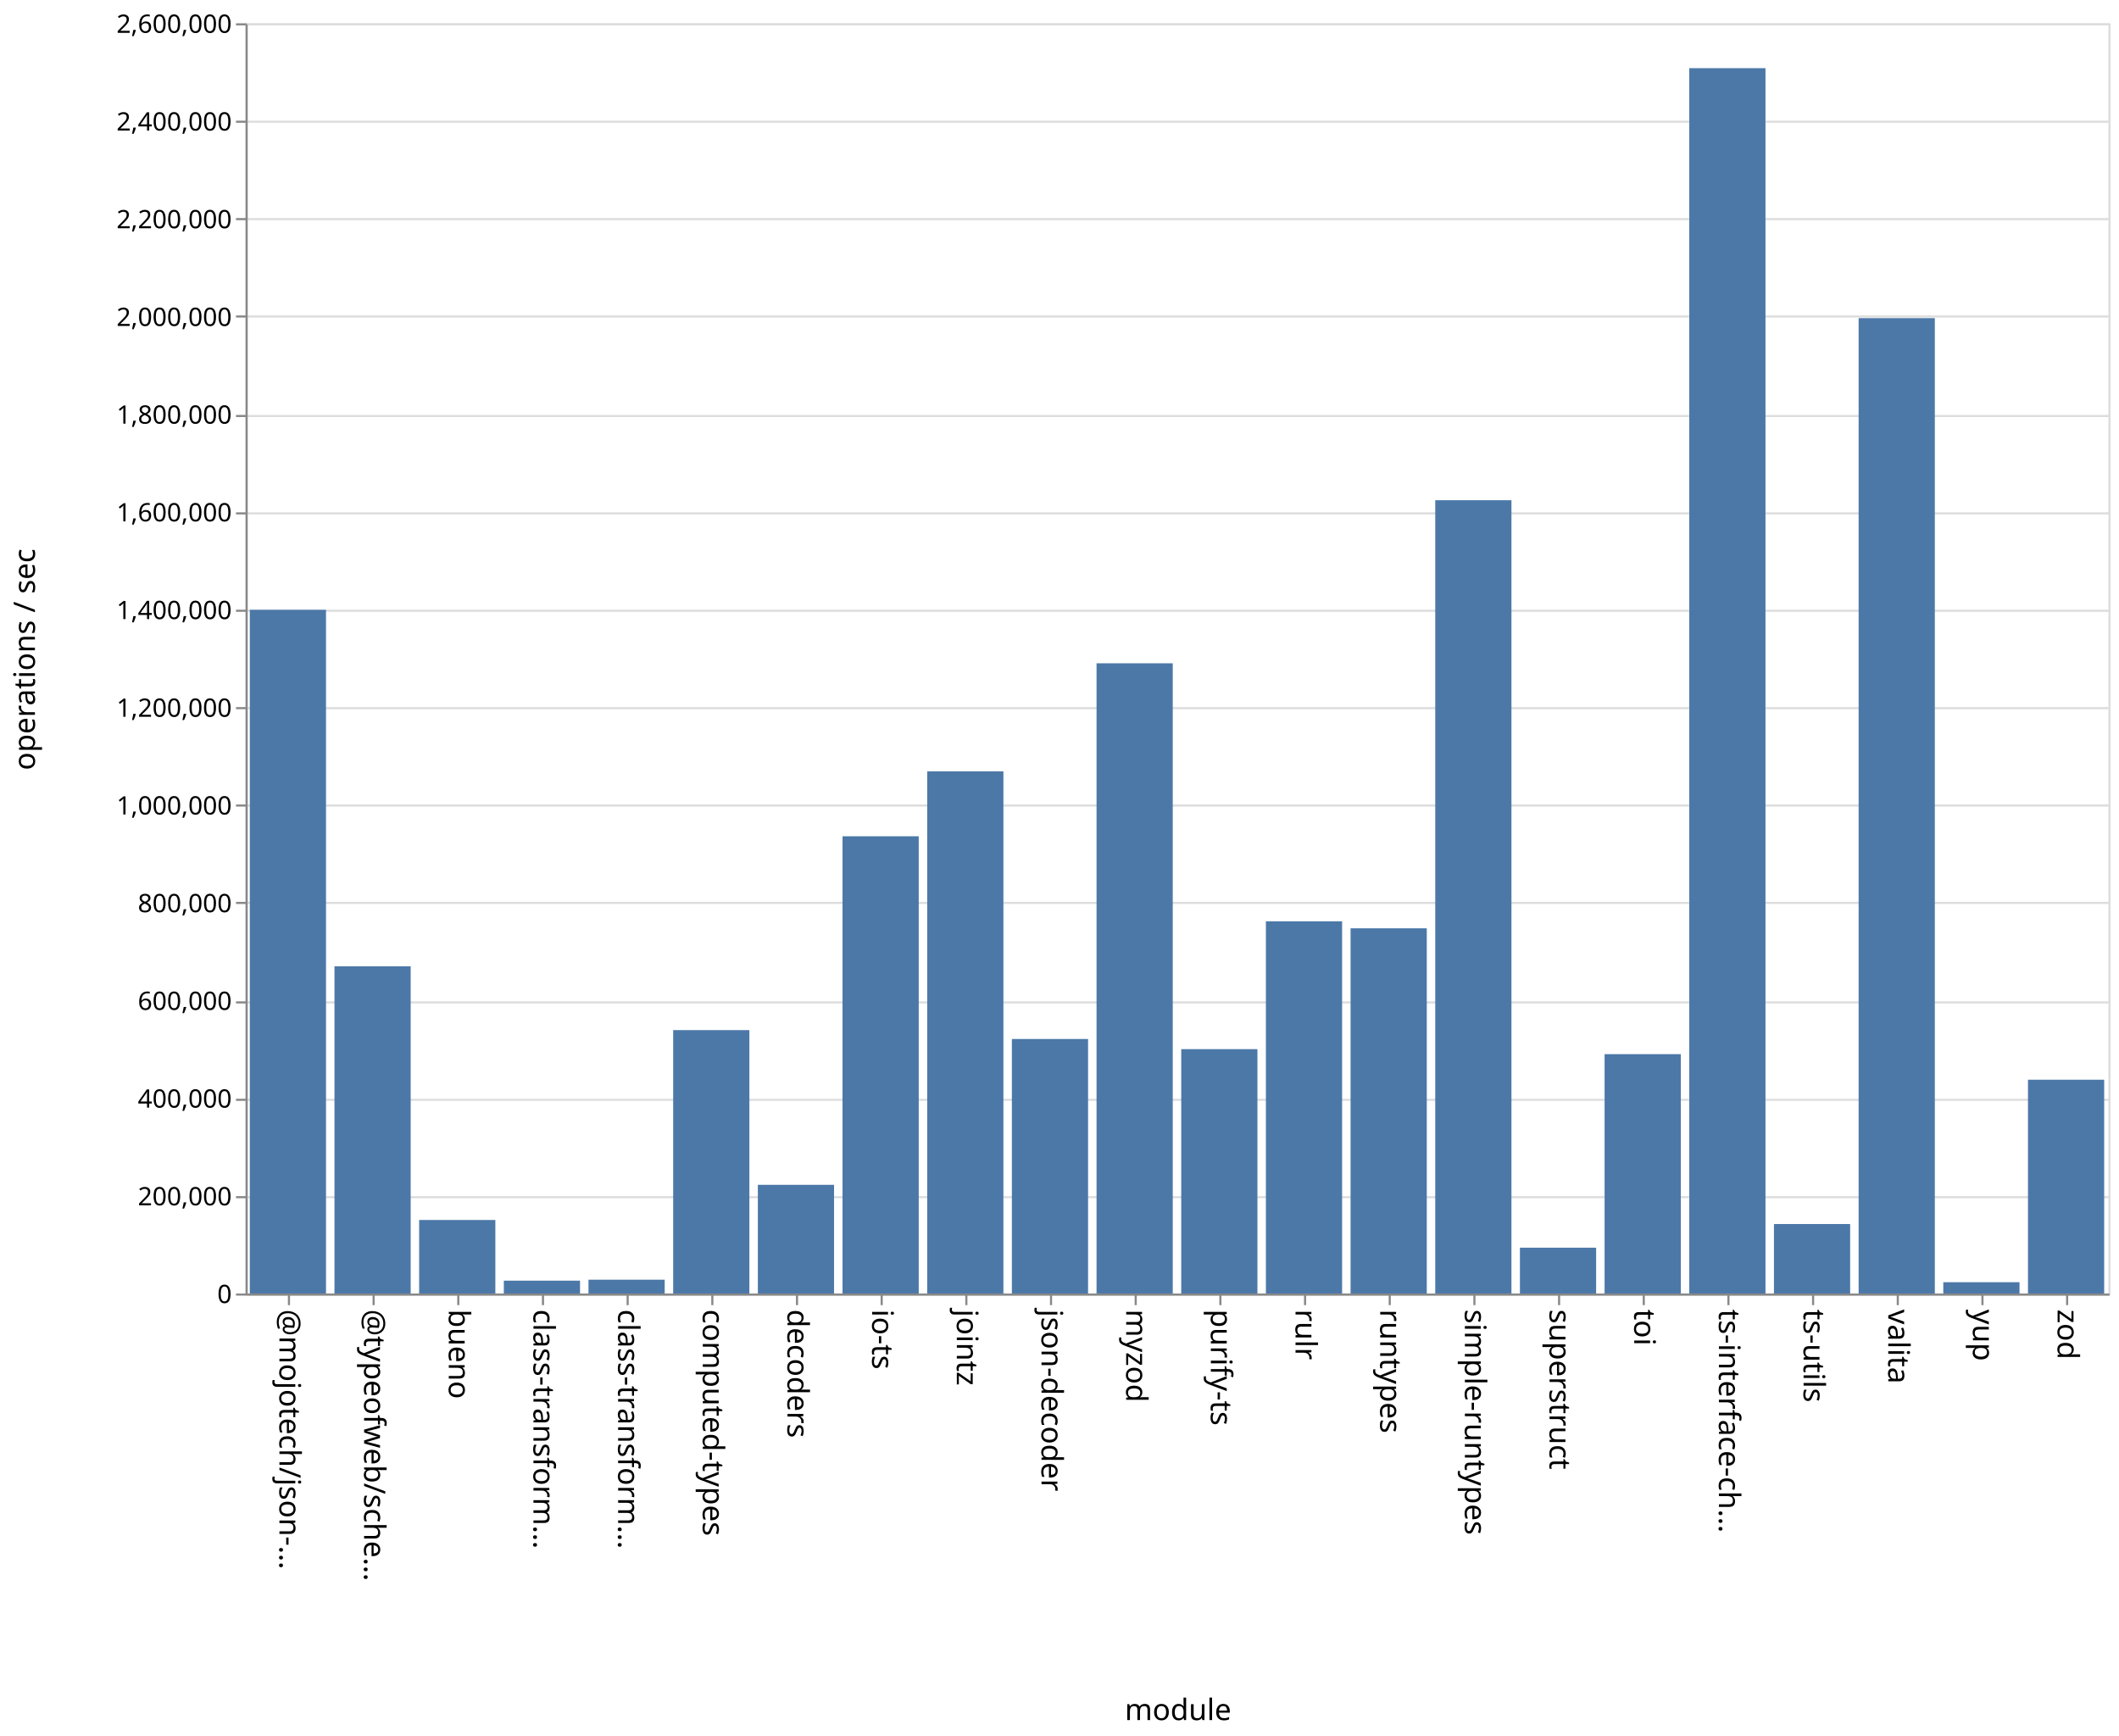
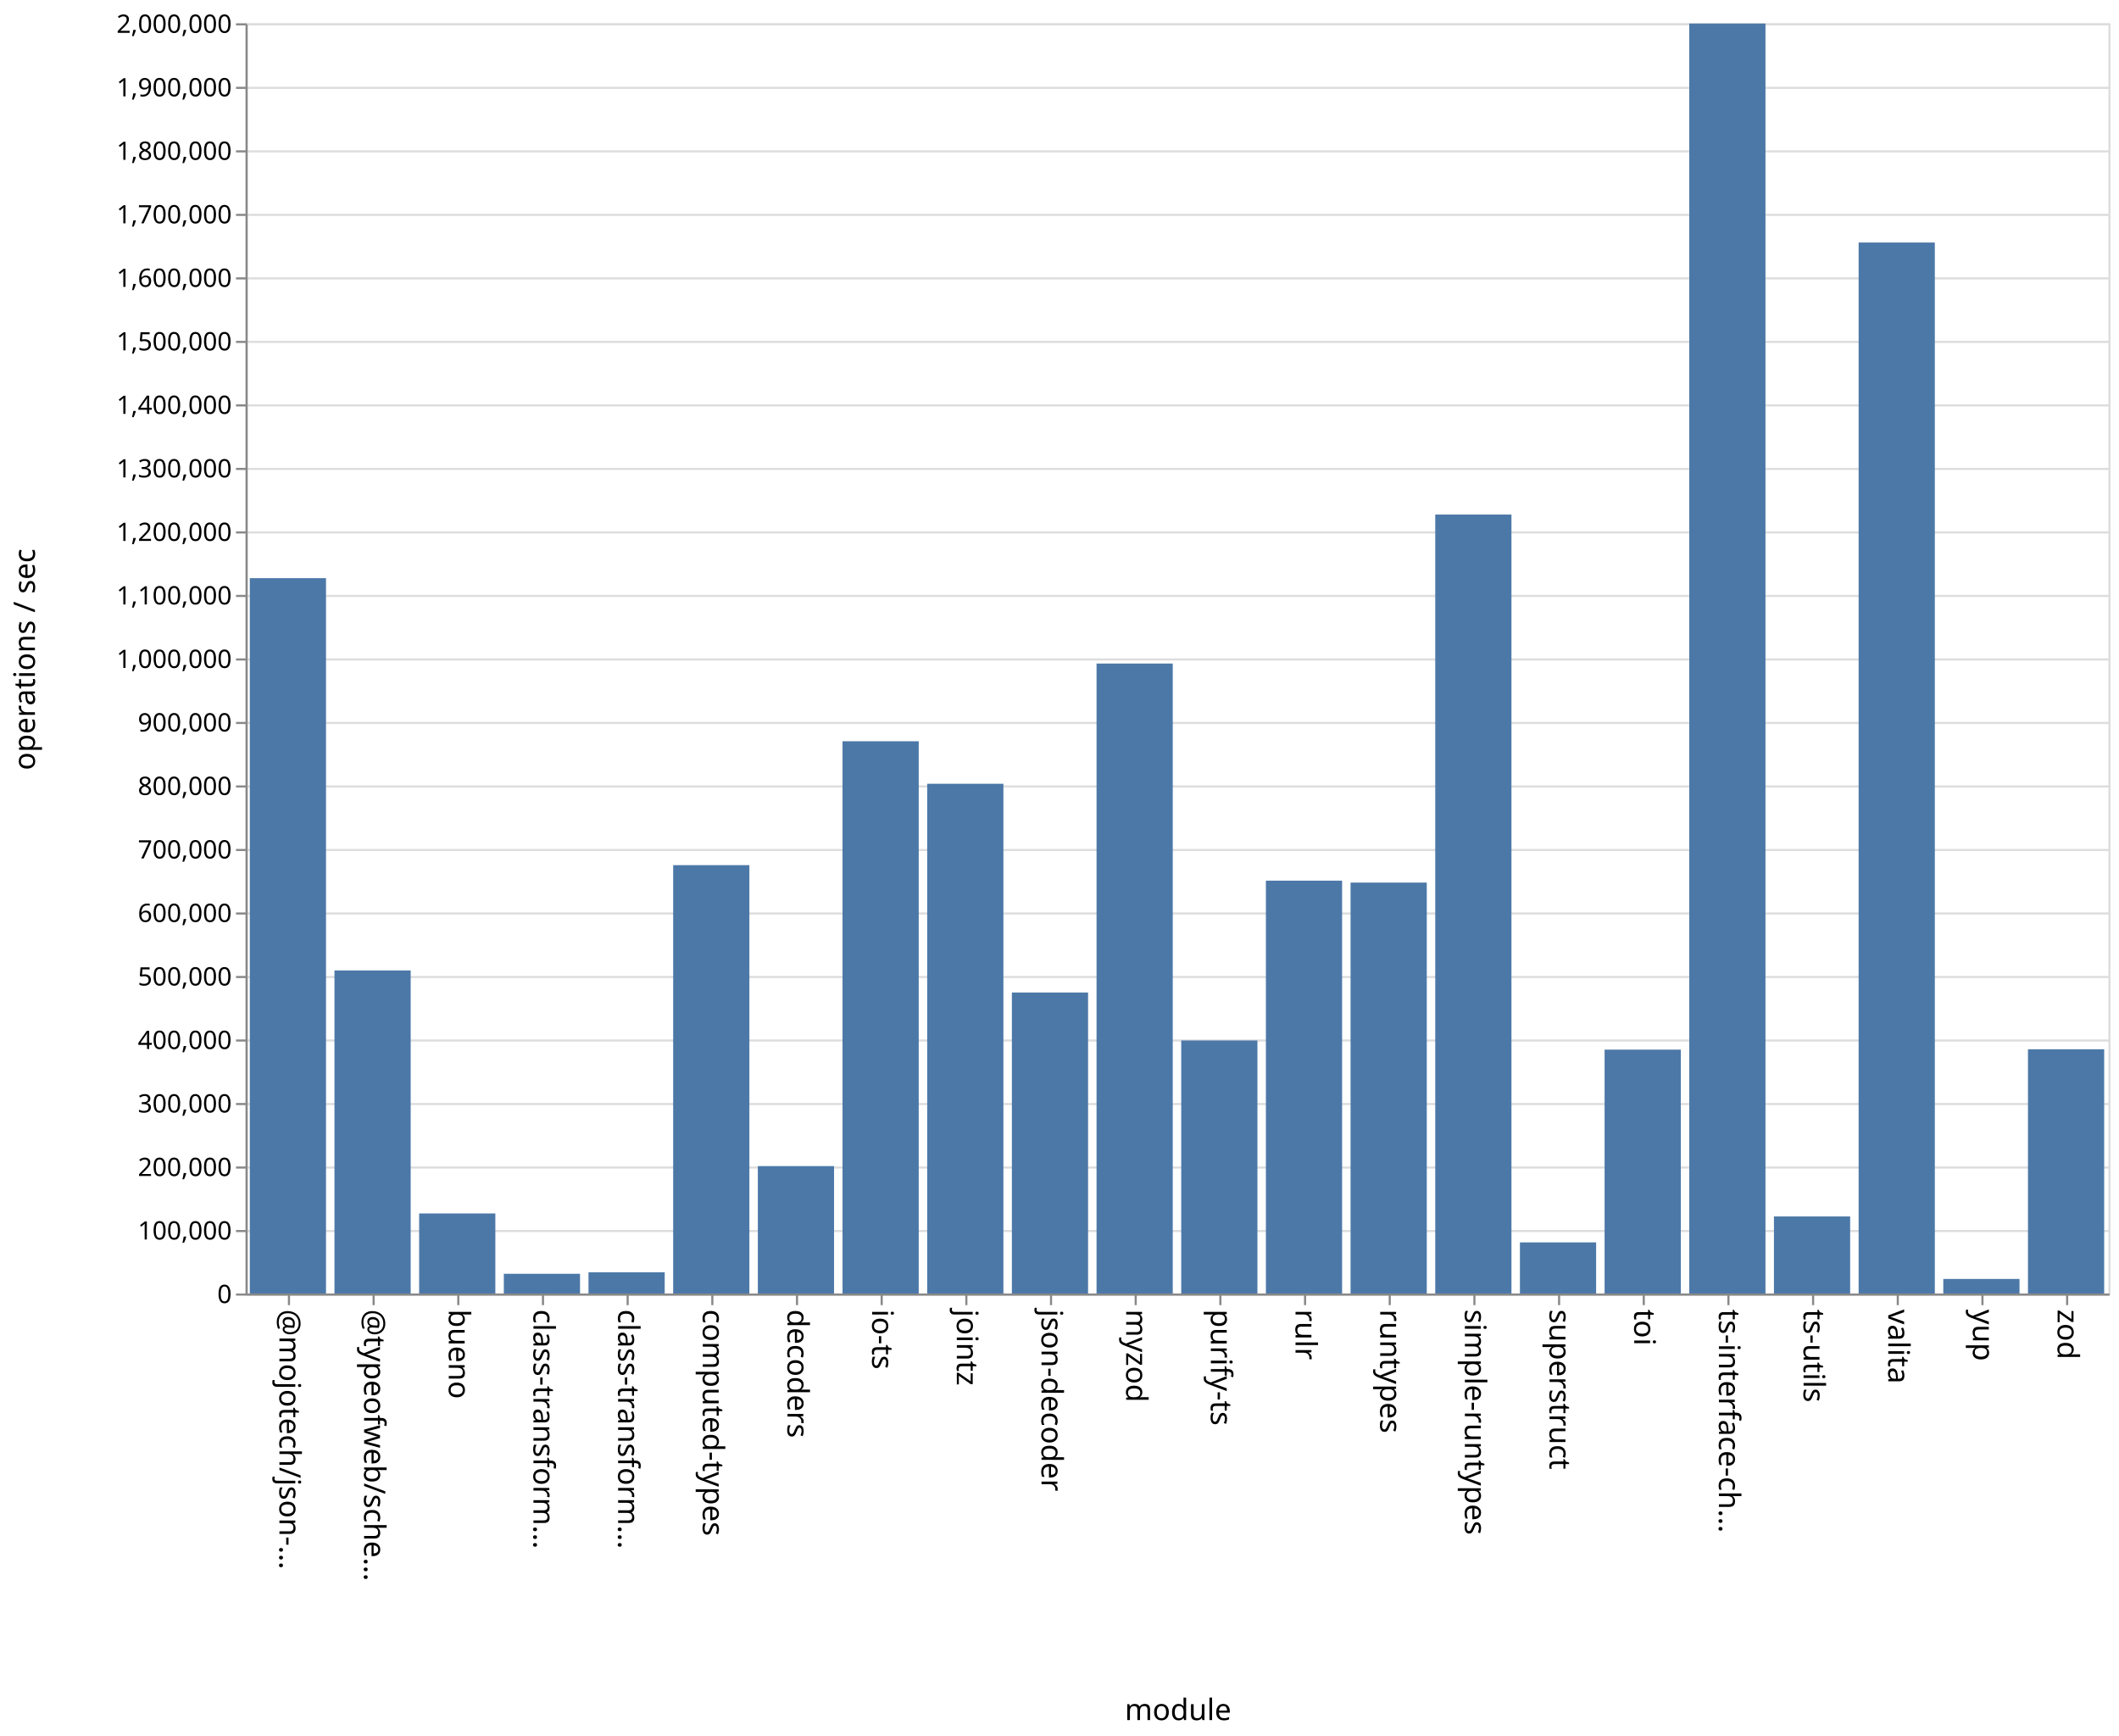
<svg xmlns="http://www.w3.org/2000/svg" class="marks" width="1001" height="820">
  <path fill="#fff" d="M0 0h1001v820H0z" />
  <g class="mark-group role-frame root" aria-roledescription="group mark container" fill="none" stroke-miterlimit="10">
    <path class="background" aria-hidden="true" d="M116.5 11.5h880v600h-880Z" stroke="#ddd" />
-     <g class="mark-group role-axis" aria-roledescription="axis" aria-label="Y-axis for a linear scale with values from 0 to 2,600,000">
+     <g class="mark-group role-axis" aria-roledescription="axis" aria-label="Y-axis for a linear scale with values from 0 to 2,000,000">
      <path class="background" aria-hidden="true" d="M116.5 11.5Z" pointer-events="none" />
      <g class="mark-rule role-axis-grid" pointer-events="none" stroke="#ddd">
-         <path d="M116.5 611.5h880M116.5 565.5h880M116.5 519.5h880M116.5 473.5h880M116.5 426.5h880M116.5 380.5h880M116.5 334.5h880M116.5 288.5h880M116.5 242.5h880M116.5 196.5h880M116.5 149.5h880M116.5 103.5h880M116.5 57.5h880M116.5 11.5h880" />
+         <path d="M116.5 611.5h880M116.5 581.5h880M116.5 551.5h880M116.5 521.5h880M116.5 491.5h880M116.5 461.5h880M116.5 431.5h880M116.5 401.5h880M116.5 371.5h880M116.5 341.5h880M116.5 311.5h880M116.5 281.5h880M116.5 251.5h880M116.5 221.5h880M116.5 191.5h880M116.5 161.5h880M116.5 131.5h880M116.5 101.5h880M116.5 71.5h880M116.5 41.5h880M116.5 11.5h880" />
      </g>
    </g>
    <g pointer-events="none" class="mark-group role-axis" aria-roledescription="axis" aria-label="X-axis titled 'module' for a discrete scale with 22 values: @mojotech/json-type-validation, @typeofweb/schema, bueno, class-transformer-validator-async, class-transformer-validator-sync, ending with zod">
      <path class="background" aria-hidden="true" d="M116.5 611.5Z" />
      <g class="mark-rule role-axis-tick" stroke="#888">
        <path d="M136.5 611.5v5M176.5 611.5v5M216.5 611.5v5M256.5 611.5v5M296.5 611.5v5M336.5 611.5v5M376.5 611.5v5M416.5 611.5v5M456.5 611.5v5M496.5 611.5v5M536.5 611.5v5M576.5 611.5v5M616.5 611.5v5M656.5 611.5v5M696.5 611.5v5M736.5 611.5v5M776.5 611.5v5M816.5 611.5v5M856.5 611.5v5M896.5 611.5v5M936.5 611.5v5M976.5 611.5v5" />
      </g>
      <g class="mark-text role-axis-label" font-family="sans-serif" font-size="14" fill="#000">
        <text transform="rotate(90 -243.25 375.25)">@mojotech/json-…</text>
        <text transform="rotate(90 -223.25 395.25)">@typeofweb/sche…</text>
        <text transform="rotate(90 -203.25 415.25)">bueno</text>
        <text transform="rotate(90 -183.25 435.25)">class-transform…</text>
        <text transform="rotate(90 -163.25 455.25)">class-transform…</text>
        <text transform="rotate(90 -143.25 475.25)">computed-types</text>
        <text transform="rotate(90 -123.25 495.25)">decoders</text>
        <text transform="rotate(90 -103.25 515.25)">io-ts</text>
        <text transform="rotate(90 -83.25 535.25)">jointz</text>
        <text transform="rotate(90 -63.25 555.25)">json-decoder</text>
        <text transform="rotate(90 -43.25 575.25)">myzod</text>
        <text transform="rotate(90 -23.25 595.25)">purify-ts</text>
        <text transform="rotate(90 -3.25 615.25)">rulr</text>
        <text transform="rotate(90 16.75 635.25)">runtypes</text>
        <text transform="rotate(90 36.75 655.25)">simple-runtypes</text>
        <text transform="rotate(90 56.75 675.25)">superstruct</text>
        <text transform="rotate(90 76.75 695.25)">toi</text>
        <text transform="rotate(90 96.75 715.25)">ts-interface-ch…</text>
        <text transform="rotate(90 116.75 735.25)">ts-utils</text>
        <text transform="rotate(90 136.75 755.25)">valita</text>
        <text transform="rotate(90 156.75 775.25)">yup</text>
        <text transform="rotate(90 176.75 795.25)">zod</text>
      </g>
      <path stroke="#888" d="M116.5 611.5h880" class="mark-rule role-axis-domain" />
      <text text-anchor="middle" transform="translate(556.5 812.5)" font-family="sans-serif" font-size="14" fill="#000" class="mark-text role-axis-title">module</text>
    </g>
-     <g pointer-events="none" class="mark-group role-axis" aria-roledescription="axis" aria-label="Y-axis titled 'operations / sec' for a linear scale with values from 0 to 2,600,000">
+     <g pointer-events="none" class="mark-group role-axis" aria-roledescription="axis" aria-label="Y-axis titled 'operations / sec' for a linear scale with values from 0 to 2,000,000">
      <path class="background" aria-hidden="true" d="M116.5 11.5Z" />
      <g class="mark-rule role-axis-tick" stroke="#888">
-         <path d="M116.5 611.5h-5M116.5 565.5h-5M116.5 519.5h-5M116.5 473.5h-5M116.5 426.5h-5M116.5 380.5h-5M116.5 334.5h-5M116.5 288.5h-5M116.5 242.5h-5M116.5 196.5h-5M116.5 149.5h-5M116.5 103.5h-5M116.5 57.5h-5M116.5 11.5h-5" />
+         <path d="M116.5 611.5h-5M116.5 581.5h-5M116.5 551.5h-5M116.5 521.5h-5M116.5 491.5h-5M116.5 461.5h-5M116.5 431.5h-5M116.5 401.5h-5M116.5 371.5h-5M116.5 341.5h-5M116.5 311.5h-5M116.5 281.5h-5M116.5 251.5h-5M116.5 221.5h-5M116.5 191.5h-5M116.5 161.5h-5M116.5 131.5h-5M116.5 101.5h-5M116.5 71.5h-5M116.5 41.5h-5M116.5 11.5h-5" />
      </g>
      <g class="mark-text role-axis-label" text-anchor="end" font-family="sans-serif" font-size="12" fill="#000">
        <text transform="translate(109.5 615.5)">0</text>
-         <text transform="translate(109.5 569.346)">200,000</text>
-         <text transform="translate(109.5 523.192)">400,000</text>
-         <text transform="translate(109.5 477.038)">600,000</text>
-         <text transform="translate(109.5 430.885)">800,000</text>
-         <text transform="translate(109.5 384.73)">1,000,000</text>
-         <text transform="translate(109.5 338.577)">1,200,000</text>
-         <text transform="translate(109.5 292.423)">1,400,000</text>
-         <text transform="translate(109.5 246.27)">1,600,000</text>
-         <text transform="translate(109.5 200.115)">1,800,000</text>
-         <text transform="translate(109.5 153.962)">2,000,000</text>
-         <text transform="translate(109.5 107.808)">2,200,000</text>
-         <text transform="translate(109.5 61.654)">2,400,000</text>
-         <text transform="translate(109.5 15.5)">2,600,000</text>
+         <text transform="translate(109.5 585.5)">100,000</text>
+         <text transform="translate(109.5 555.5)">200,000</text>
+         <text transform="translate(109.5 525.5)">300,000</text>
+         <text transform="translate(109.5 495.5)">400,000</text>
+         <text transform="translate(109.5 465.5)">500,000</text>
+         <text transform="translate(109.5 435.5)">600,000</text>
+         <text transform="translate(109.5 405.5)">700,000</text>
+         <text transform="translate(109.5 375.5)">800,000</text>
+         <text transform="translate(109.5 345.5)">900,000</text>
+         <text transform="translate(109.5 315.5)">1,000,000</text>
+         <text transform="translate(109.5 285.5)">1,100,000</text>
+         <text transform="translate(109.5 255.5)">1,200,000</text>
+         <text transform="translate(109.5 225.5)">1,300,000</text>
+         <text transform="translate(109.5 195.5)">1,400,000</text>
+         <text transform="translate(109.5 165.5)">1,500,000</text>
+         <text transform="translate(109.5 135.5)">1,600,000</text>
+         <text transform="translate(109.5 105.5)">1,700,000</text>
+         <text transform="translate(109.5 75.5)">1,800,000</text>
+         <text transform="translate(109.5 45.5)">1,900,000</text>
+         <text transform="translate(109.5 15.5)">2,000,000</text>
      </g>
      <path stroke="#888" d="M116.5 611.5v-600" class="mark-rule role-axis-domain" />
      <text text-anchor="middle" transform="rotate(-90 164 147.5)" font-family="sans-serif" font-size="14" fill="#000" class="mark-text role-axis-title">operations / sec</text>
    </g>
    <g class="mark-rect role-mark marks" aria-roledescription="rect mark container" fill="#4c78a8">
-       <path d="M198 576.266h36V611h-36ZM238 604.934h36V611h-36ZM278 604.477h36V611h-36ZM318 486.584h36V611h-36ZM358 559.66h36V611h-36ZM398 395.025h36V611h-36ZM438 364.369h36V611h-36ZM478 490.778h36V611h-36ZM118 288.044h36V611h-36ZM518 313.312h36V611h-36ZM558 495.577h36V611h-36ZM598 435.194h36V611h-36ZM638 438.497h36V611h-36ZM678 236.281h36V611h-36ZM718 589.357h36V611h-36ZM758 497.942h36V611h-36ZM798 32.199h36V611h-36ZM838 578.186h36V611h-36ZM158 456.44h36V611h-36ZM878 150.266h36V611h-36ZM918 605.666h36V611h-36ZM958 510.014h36V611h-36Z" />
+       <path d="M198 573.19h36V611h-36ZM238 601.69h36V611h-36ZM278 600.976h36V611h-36ZM318 408.666h36V611h-36ZM358 550.82h36V611h-36ZM398 350.14h36V611h-36ZM438 370.217h36V611h-36ZM478 468.821h36V611h-36ZM118 273.101h36V611h-36ZM518 313.433h36V611h-36ZM558 491.482h36V611h-36ZM598 415.988h36V611h-36ZM638 416.898h36V611h-36ZM678 243.054h36V611h-36ZM718 586.857h36V611h-36ZM758 495.806h36V611h-36ZM798 11.121h36V611h-36ZM838 574.61h36V611h-36ZM158 458.392h36V611h-36ZM878 114.56h36V611h-36ZM918 604.126h36V611h-36ZM958 495.63h36V611h-36Z" />
    </g>
  </g>
</svg>
